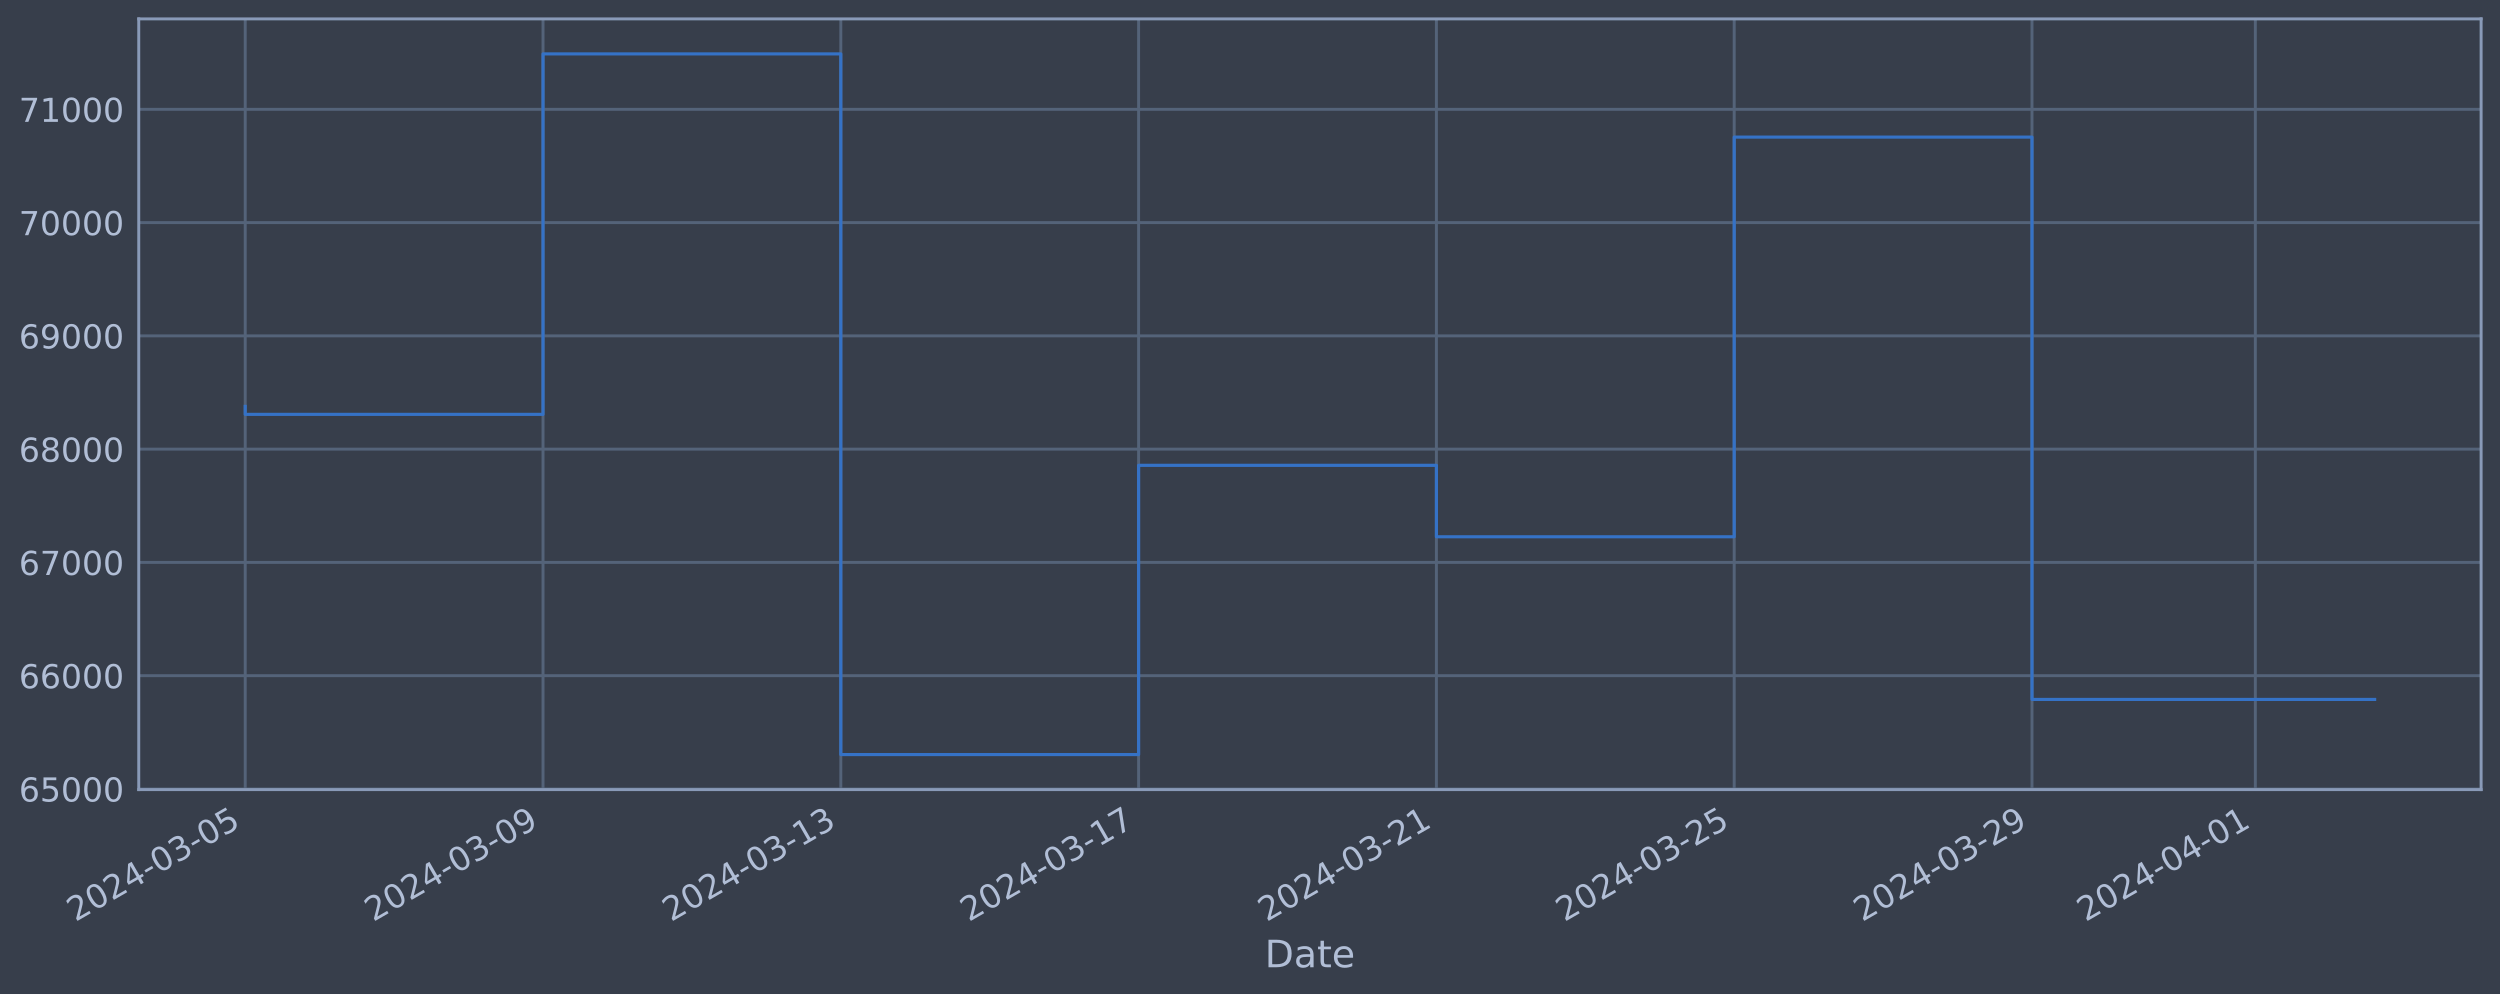
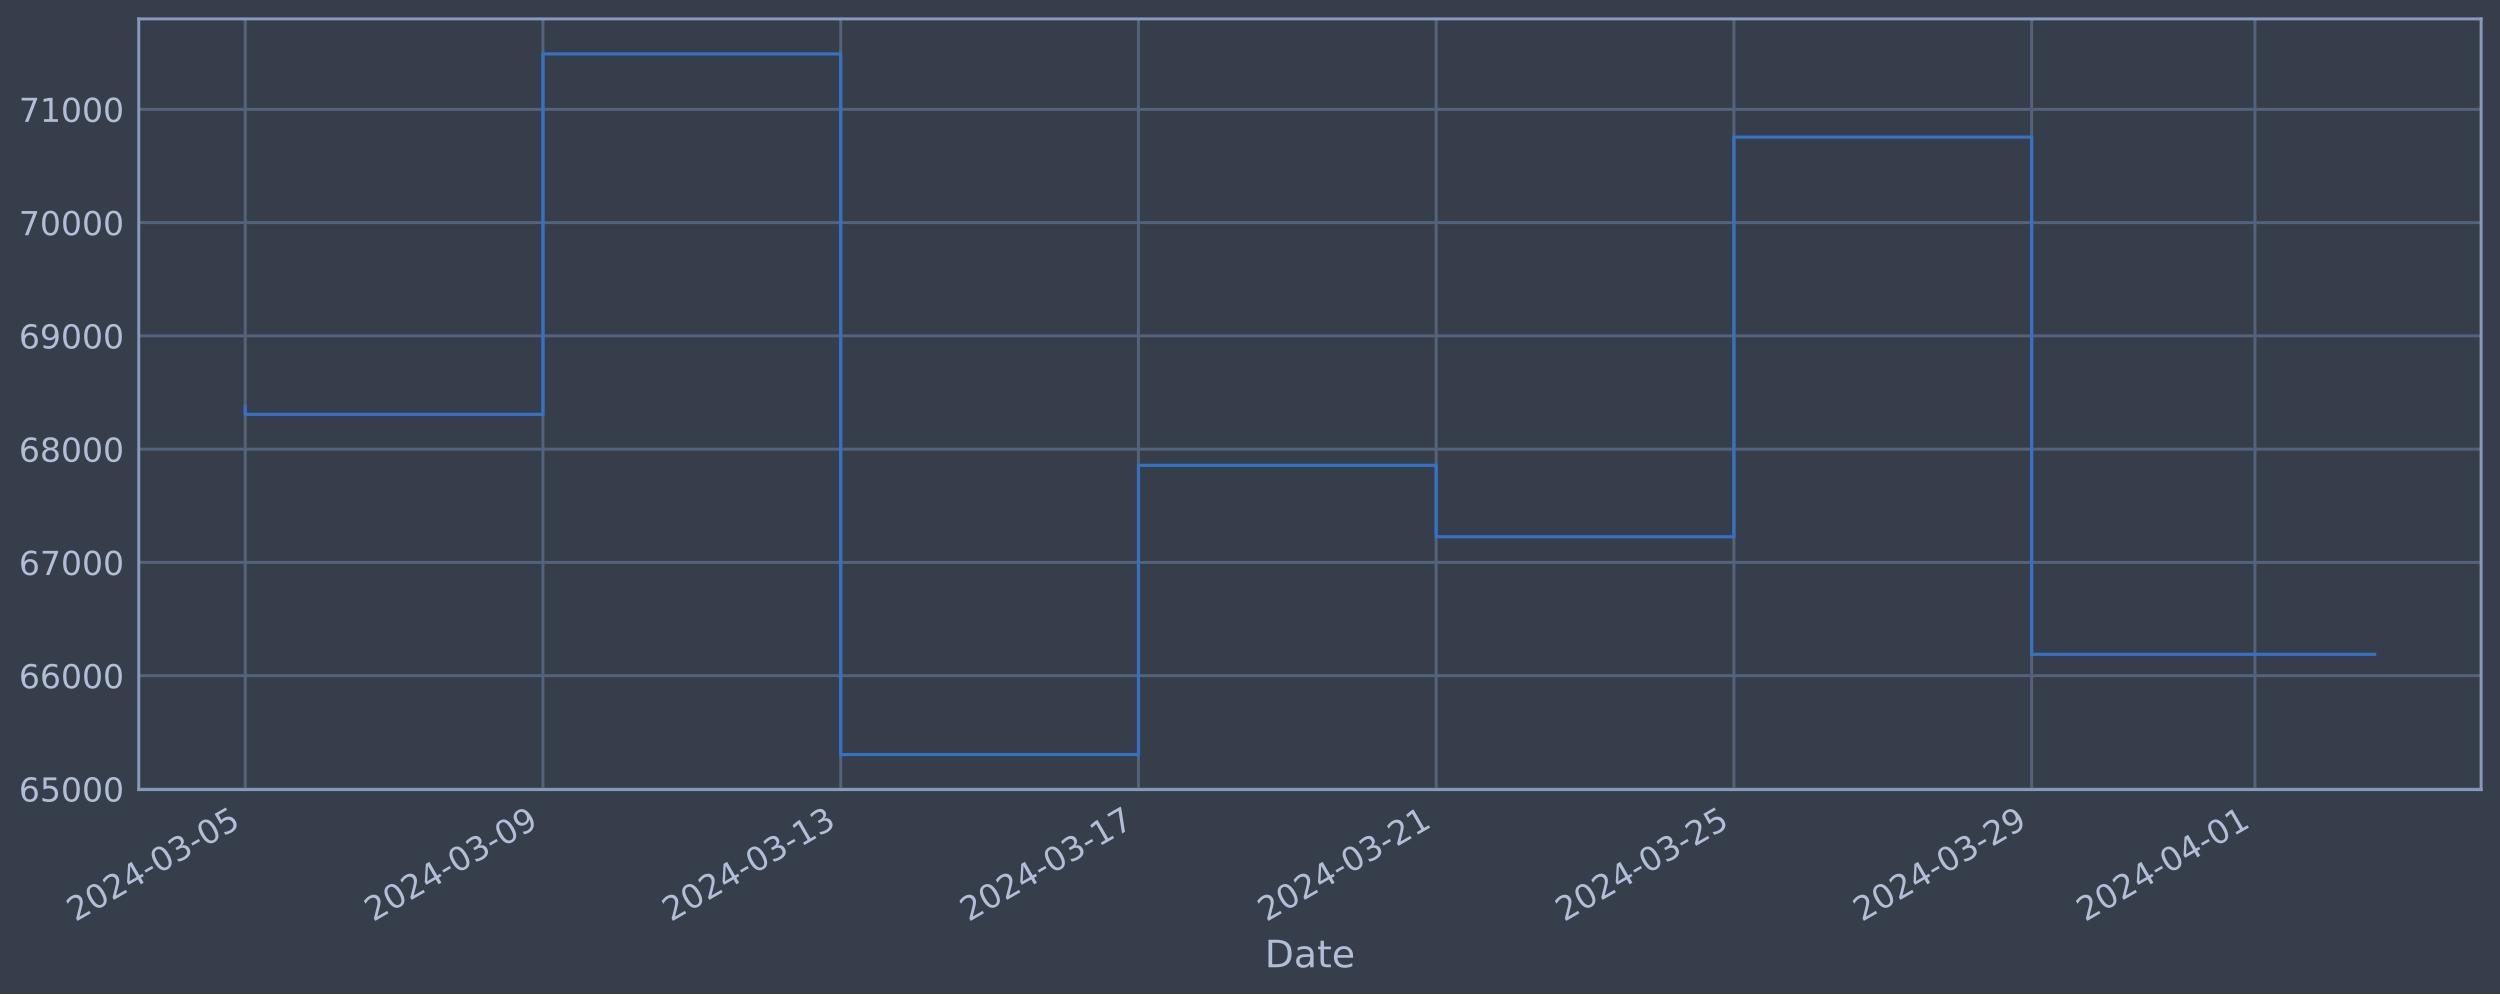
<svg xmlns="http://www.w3.org/2000/svg" xmlns:xlink="http://www.w3.org/1999/xlink" width="952.884pt" height="378.87pt" viewBox="0 0 952.884 378.87" version="1.1">
  <defs>
    <style type="text/css">*{stroke-linejoin: round; stroke-linecap: butt}</style>
  </defs>
  <g id="figure_1">
    <g id="patch_1">
      <path d="M 0 378.87  L 952.884 378.87  L 952.884 0  L 0 0  z " style="fill: #373e4b" />
    </g>
    <g id="axes_1">
      <g id="patch_2">
        <path d="M 52.884 300.96  L 945.684 300.96  L 945.684 7.2  L 52.884 7.2  z " style="fill: #373e4b" />
      </g>
      <g id="matplotlib.axis_1">
        <g id="xtick_1">
          <g id="line2d_1">
-             <path d="M 93.466 300.96  L 93.466 7.2  " clip-path="url(#p808b8d239c)" style="fill: none; stroke: #546379; stroke-width: 1.12; stroke-linecap: square" />
+             <path d="M 93.466 300.96  L 93.466 7.2  " clip-path="url(#p16f6658841)" style="fill: none; stroke: #546379; stroke-width: 1.12; stroke-linecap: square" />
          </g>
          <g id="line2d_2" />
          <g id="text_1">
            <g style="fill: #b1bed6" transform="translate(28.74006 351.4642) rotate(-30) scale(0.126 -0.126)">
              <defs>
                <path id="DejaVuSans-32" d="M 1228 531  L 3431 531  L 3431 0  L 469 0  L 469 531  Q 828 903 1448 1529  Q 2069 2156 2228 2338  Q 2531 2678 2651 2914  Q 2772 3150 2772 3378  Q 2772 3750 2511 3984  Q 2250 4219 1831 4219  Q 1534 4219 1204 4116  Q 875 4013 500 3803  L 500 4441  Q 881 4594 1212 4672  Q 1544 4750 1819 4750  Q 2544 4750 2975 4387  Q 3406 4025 3406 3419  Q 3406 3131 3298 2873  Q 3191 2616 2906 2266  Q 2828 2175 2409 1742  Q 1991 1309 1228 531  z " transform="scale(0.015625)" />
                <path id="DejaVuSans-30" d="M 2034 4250  Q 1547 4250 1301 3770  Q 1056 3291 1056 2328  Q 1056 1369 1301 889  Q 1547 409 2034 409  Q 2525 409 2770 889  Q 3016 1369 3016 2328  Q 3016 3291 2770 3770  Q 2525 4250 2034 4250  z M 2034 4750  Q 2819 4750 3233 4129  Q 3647 3509 3647 2328  Q 3647 1150 3233 529  Q 2819 -91 2034 -91  Q 1250 -91 836 529  Q 422 1150 422 2328  Q 422 3509 836 4129  Q 1250 4750 2034 4750  z " transform="scale(0.015625)" />
                <path id="DejaVuSans-34" d="M 2419 4116  L 825 1625  L 2419 1625  L 2419 4116  z M 2253 4666  L 3047 4666  L 3047 1625  L 3713 1625  L 3713 1100  L 3047 1100  L 3047 0  L 2419 0  L 2419 1100  L 313 1100  L 313 1709  L 2253 4666  z " transform="scale(0.015625)" />
                <path id="DejaVuSans-2d" d="M 313 2009  L 1997 2009  L 1997 1497  L 313 1497  L 313 2009  z " transform="scale(0.015625)" />
                <path id="DejaVuSans-33" d="M 2597 2516  Q 3050 2419 3304 2112  Q 3559 1806 3559 1356  Q 3559 666 3084 287  Q 2609 -91 1734 -91  Q 1441 -91 1130 -33  Q 819 25 488 141  L 488 750  Q 750 597 1062 519  Q 1375 441 1716 441  Q 2309 441 2620 675  Q 2931 909 2931 1356  Q 2931 1769 2642 2001  Q 2353 2234 1838 2234  L 1294 2234  L 1294 2753  L 1863 2753  Q 2328 2753 2575 2939  Q 2822 3125 2822 3475  Q 2822 3834 2567 4026  Q 2313 4219 1838 4219  Q 1578 4219 1281 4162  Q 984 4106 628 3988  L 628 4550  Q 988 4650 1302 4700  Q 1616 4750 1894 4750  Q 2613 4750 3031 4423  Q 3450 4097 3450 3541  Q 3450 3153 3228 2886  Q 3006 2619 2597 2516  z " transform="scale(0.015625)" />
                <path id="DejaVuSans-35" d="M 691 4666  L 3169 4666  L 3169 4134  L 1269 4134  L 1269 2991  Q 1406 3038 1543 3061  Q 1681 3084 1819 3084  Q 2600 3084 3056 2656  Q 3513 2228 3513 1497  Q 3513 744 3044 326  Q 2575 -91 1722 -91  Q 1428 -91 1123 -41  Q 819 9 494 109  L 494 744  Q 775 591 1075 516  Q 1375 441 1709 441  Q 2250 441 2565 725  Q 2881 1009 2881 1497  Q 2881 1984 2565 2268  Q 2250 2553 1709 2553  Q 1456 2553 1204 2497  Q 953 2441 691 2322  L 691 4666  z " transform="scale(0.015625)" />
              </defs>
              <use xlink:href="#DejaVuSans-32" />
              <use xlink:href="#DejaVuSans-30" x="63.623" />
              <use xlink:href="#DejaVuSans-32" x="127.246" />
              <use xlink:href="#DejaVuSans-34" x="190.869" />
              <use xlink:href="#DejaVuSans-2d" x="254.492" />
              <use xlink:href="#DejaVuSans-30" x="290.576" />
              <use xlink:href="#DejaVuSans-33" x="354.199" />
              <use xlink:href="#DejaVuSans-2d" x="417.822" />
              <use xlink:href="#DejaVuSans-30" x="453.906" />
              <use xlink:href="#DejaVuSans-35" x="517.529" />
            </g>
          </g>
        </g>
        <g id="xtick_2">
          <g id="line2d_3">
-             <path d="M 206.972 300.96  L 206.972 7.2  " clip-path="url(#p808b8d239c)" style="fill: none; stroke: #546379; stroke-width: 1.12; stroke-linecap: square" />
+             <path d="M 206.95 300.96  L 206.95 7.2  " clip-path="url(#p16f6658841)" style="fill: none; stroke: #546379; stroke-width: 1.12; stroke-linecap: square" />
          </g>
          <g id="line2d_4" />
          <g id="text_2">
-             <g style="fill: #b1bed6" transform="translate(142.2463 351.4642) rotate(-30) scale(0.126 -0.126)">
+             <g style="fill: #b1bed6" transform="translate(142.2242 351.4642) rotate(-30) scale(0.126 -0.126)">
              <defs>
                <path id="DejaVuSans-39" d="M 703 97  L 703 672  Q 941 559 1184 500  Q 1428 441 1663 441  Q 2288 441 2617 861  Q 2947 1281 2994 2138  Q 2813 1869 2534 1725  Q 2256 1581 1919 1581  Q 1219 1581 811 2004  Q 403 2428 403 3163  Q 403 3881 828 4315  Q 1253 4750 1959 4750  Q 2769 4750 3195 4129  Q 3622 3509 3622 2328  Q 3622 1225 3098 567  Q 2575 -91 1691 -91  Q 1453 -91 1209 -44  Q 966 3 703 97  z M 1959 2075  Q 2384 2075 2632 2365  Q 2881 2656 2881 3163  Q 2881 3666 2632 3958  Q 2384 4250 1959 4250  Q 1534 4250 1286 3958  Q 1038 3666 1038 3163  Q 1038 2656 1286 2365  Q 1534 2075 1959 2075  z " transform="scale(0.015625)" />
              </defs>
              <use xlink:href="#DejaVuSans-32" />
              <use xlink:href="#DejaVuSans-30" x="63.623" />
              <use xlink:href="#DejaVuSans-32" x="127.246" />
              <use xlink:href="#DejaVuSans-34" x="190.869" />
              <use xlink:href="#DejaVuSans-2d" x="254.492" />
              <use xlink:href="#DejaVuSans-30" x="290.576" />
              <use xlink:href="#DejaVuSans-33" x="354.199" />
              <use xlink:href="#DejaVuSans-2d" x="417.822" />
              <use xlink:href="#DejaVuSans-30" x="453.906" />
              <use xlink:href="#DejaVuSans-39" x="517.529" />
            </g>
          </g>
        </g>
        <g id="xtick_3">
          <g id="line2d_5">
-             <path d="M 320.478 300.96  L 320.478 7.2  " clip-path="url(#p808b8d239c)" style="fill: none; stroke: #546379; stroke-width: 1.12; stroke-linecap: square" />
+             <path d="M 320.434 300.96  L 320.434 7.2  " clip-path="url(#p16f6658841)" style="fill: none; stroke: #546379; stroke-width: 1.12; stroke-linecap: square" />
          </g>
          <g id="line2d_6" />
          <g id="text_3">
-             <g style="fill: #b1bed6" transform="translate(255.7525 351.4642) rotate(-30) scale(0.126 -0.126)">
+             <g style="fill: #b1bed6" transform="translate(255.7083 351.4642) rotate(-30) scale(0.126 -0.126)">
              <defs>
                <path id="DejaVuSans-31" d="M 794 531  L 1825 531  L 1825 4091  L 703 3866  L 703 4441  L 1819 4666  L 2450 4666  L 2450 531  L 3481 531  L 3481 0  L 794 0  L 794 531  z " transform="scale(0.015625)" />
              </defs>
              <use xlink:href="#DejaVuSans-32" />
              <use xlink:href="#DejaVuSans-30" x="63.623" />
              <use xlink:href="#DejaVuSans-32" x="127.246" />
              <use xlink:href="#DejaVuSans-34" x="190.869" />
              <use xlink:href="#DejaVuSans-2d" x="254.492" />
              <use xlink:href="#DejaVuSans-30" x="290.576" />
              <use xlink:href="#DejaVuSans-33" x="354.199" />
              <use xlink:href="#DejaVuSans-2d" x="417.822" />
              <use xlink:href="#DejaVuSans-31" x="453.906" />
              <use xlink:href="#DejaVuSans-33" x="517.529" />
            </g>
          </g>
        </g>
        <g id="xtick_4">
          <g id="line2d_7">
-             <path d="M 433.984 300.96  L 433.984 7.2  " clip-path="url(#p808b8d239c)" style="fill: none; stroke: #546379; stroke-width: 1.12; stroke-linecap: square" />
+             <path d="M 433.918 300.96  L 433.918 7.2  " clip-path="url(#p16f6658841)" style="fill: none; stroke: #546379; stroke-width: 1.12; stroke-linecap: square" />
          </g>
          <g id="line2d_8" />
          <g id="text_4">
-             <g style="fill: #b1bed6" transform="translate(369.2587 351.4642) rotate(-30) scale(0.126 -0.126)">
+             <g style="fill: #b1bed6" transform="translate(369.1924 351.4642) rotate(-30) scale(0.126 -0.126)">
              <defs>
                <path id="DejaVuSans-37" d="M 525 4666  L 3525 4666  L 3525 4397  L 1831 0  L 1172 0  L 2766 4134  L 525 4134  L 525 4666  z " transform="scale(0.015625)" />
              </defs>
              <use xlink:href="#DejaVuSans-32" />
              <use xlink:href="#DejaVuSans-30" x="63.623" />
              <use xlink:href="#DejaVuSans-32" x="127.246" />
              <use xlink:href="#DejaVuSans-34" x="190.869" />
              <use xlink:href="#DejaVuSans-2d" x="254.492" />
              <use xlink:href="#DejaVuSans-30" x="290.576" />
              <use xlink:href="#DejaVuSans-33" x="354.199" />
              <use xlink:href="#DejaVuSans-2d" x="417.822" />
              <use xlink:href="#DejaVuSans-31" x="453.906" />
              <use xlink:href="#DejaVuSans-37" x="517.529" />
            </g>
          </g>
        </g>
        <g id="xtick_5">
          <g id="line2d_9">
-             <path d="M 547.49 300.96  L 547.49 7.2  " clip-path="url(#p808b8d239c)" style="fill: none; stroke: #546379; stroke-width: 1.12; stroke-linecap: square" />
+             <path d="M 547.402 300.96  L 547.402 7.2  " clip-path="url(#p16f6658841)" style="fill: none; stroke: #546379; stroke-width: 1.12; stroke-linecap: square" />
          </g>
          <g id="line2d_10" />
          <g id="text_5">
-             <g style="fill: #b1bed6" transform="translate(482.7649 351.4642) rotate(-30) scale(0.126 -0.126)">
+             <g style="fill: #b1bed6" transform="translate(482.6765 351.4642) rotate(-30) scale(0.126 -0.126)">
              <use xlink:href="#DejaVuSans-32" />
              <use xlink:href="#DejaVuSans-30" x="63.623" />
              <use xlink:href="#DejaVuSans-32" x="127.246" />
              <use xlink:href="#DejaVuSans-34" x="190.869" />
              <use xlink:href="#DejaVuSans-2d" x="254.492" />
              <use xlink:href="#DejaVuSans-30" x="290.576" />
              <use xlink:href="#DejaVuSans-33" x="354.199" />
              <use xlink:href="#DejaVuSans-2d" x="417.822" />
              <use xlink:href="#DejaVuSans-32" x="453.906" />
              <use xlink:href="#DejaVuSans-31" x="517.529" />
            </g>
          </g>
        </g>
        <g id="xtick_6">
          <g id="line2d_11">
-             <path d="M 660.997 300.96  L 660.997 7.2  " clip-path="url(#p808b8d239c)" style="fill: none; stroke: #546379; stroke-width: 1.12; stroke-linecap: square" />
+             <path d="M 660.886 300.96  L 660.886 7.2  " clip-path="url(#p16f6658841)" style="fill: none; stroke: #546379; stroke-width: 1.12; stroke-linecap: square" />
          </g>
          <g id="line2d_12" />
          <g id="text_6">
-             <g style="fill: #b1bed6" transform="translate(596.2711 351.4642) rotate(-30) scale(0.126 -0.126)">
+             <g style="fill: #b1bed6" transform="translate(596.1606 351.4642) rotate(-30) scale(0.126 -0.126)">
              <use xlink:href="#DejaVuSans-32" />
              <use xlink:href="#DejaVuSans-30" x="63.623" />
              <use xlink:href="#DejaVuSans-32" x="127.246" />
              <use xlink:href="#DejaVuSans-34" x="190.869" />
              <use xlink:href="#DejaVuSans-2d" x="254.492" />
              <use xlink:href="#DejaVuSans-30" x="290.576" />
              <use xlink:href="#DejaVuSans-33" x="354.199" />
              <use xlink:href="#DejaVuSans-2d" x="417.822" />
              <use xlink:href="#DejaVuSans-32" x="453.906" />
              <use xlink:href="#DejaVuSans-35" x="517.529" />
            </g>
          </g>
        </g>
        <g id="xtick_7">
          <g id="line2d_13">
-             <path d="M 774.503 300.96  L 774.503 7.2  " clip-path="url(#p808b8d239c)" style="fill: none; stroke: #546379; stroke-width: 1.12; stroke-linecap: square" />
+             <path d="M 774.37 300.96  L 774.37 7.2  " clip-path="url(#p16f6658841)" style="fill: none; stroke: #546379; stroke-width: 1.12; stroke-linecap: square" />
          </g>
          <g id="line2d_14" />
          <g id="text_7">
-             <g style="fill: #b1bed6" transform="translate(709.7773 351.4642) rotate(-30) scale(0.126 -0.126)">
+             <g style="fill: #b1bed6" transform="translate(709.6448 351.4642) rotate(-30) scale(0.126 -0.126)">
              <use xlink:href="#DejaVuSans-32" />
              <use xlink:href="#DejaVuSans-30" x="63.623" />
              <use xlink:href="#DejaVuSans-32" x="127.246" />
              <use xlink:href="#DejaVuSans-34" x="190.869" />
              <use xlink:href="#DejaVuSans-2d" x="254.492" />
              <use xlink:href="#DejaVuSans-30" x="290.576" />
              <use xlink:href="#DejaVuSans-33" x="354.199" />
              <use xlink:href="#DejaVuSans-2d" x="417.822" />
              <use xlink:href="#DejaVuSans-32" x="453.906" />
              <use xlink:href="#DejaVuSans-39" x="517.529" />
            </g>
          </g>
        </g>
        <g id="xtick_8">
          <g id="line2d_15">
-             <path d="M 859.632 300.96  L 859.632 7.2  " clip-path="url(#p808b8d239c)" style="fill: none; stroke: #546379; stroke-width: 1.12; stroke-linecap: square" />
+             <path d="M 859.483 300.96  L 859.483 7.2  " clip-path="url(#p16f6658841)" style="fill: none; stroke: #546379; stroke-width: 1.12; stroke-linecap: square" />
          </g>
          <g id="line2d_16" />
          <g id="text_8">
-             <g style="fill: #b1bed6" transform="translate(794.9069 351.4642) rotate(-30) scale(0.126 -0.126)">
+             <g style="fill: #b1bed6" transform="translate(794.7578 351.4642) rotate(-30) scale(0.126 -0.126)">
              <use xlink:href="#DejaVuSans-32" />
              <use xlink:href="#DejaVuSans-30" x="63.623" />
              <use xlink:href="#DejaVuSans-32" x="127.246" />
              <use xlink:href="#DejaVuSans-34" x="190.869" />
              <use xlink:href="#DejaVuSans-2d" x="254.492" />
              <use xlink:href="#DejaVuSans-30" x="290.576" />
              <use xlink:href="#DejaVuSans-34" x="354.199" />
              <use xlink:href="#DejaVuSans-2d" x="417.822" />
              <use xlink:href="#DejaVuSans-30" x="453.906" />
              <use xlink:href="#DejaVuSans-31" x="517.529" />
            </g>
          </g>
        </g>
        <g id="text_9">
          <g style="fill: #b1bed6" transform="translate(482.0746 368.6753) scale(0.144 -0.144)">
            <defs>
              <path id="DejaVuSans-44" d="M 1259 4147  L 1259 519  L 2022 519  Q 2988 519 3436 956  Q 3884 1394 3884 2338  Q 3884 3275 3436 3711  Q 2988 4147 2022 4147  L 1259 4147  z M 628 4666  L 1925 4666  Q 3281 4666 3915 4102  Q 4550 3538 4550 2338  Q 4550 1131 3912 565  Q 3275 0 1925 0  L 628 0  L 628 4666  z " transform="scale(0.015625)" />
              <path id="DejaVuSans-61" d="M 2194 1759  Q 1497 1759 1228 1600  Q 959 1441 959 1056  Q 959 750 1161 570  Q 1363 391 1709 391  Q 2188 391 2477 730  Q 2766 1069 2766 1631  L 2766 1759  L 2194 1759  z M 3341 1997  L 3341 0  L 2766 0  L 2766 531  Q 2569 213 2275 61  Q 1981 -91 1556 -91  Q 1019 -91 701 211  Q 384 513 384 1019  Q 384 1609 779 1909  Q 1175 2209 1959 2209  L 2766 2209  L 2766 2266  Q 2766 2663 2505 2880  Q 2244 3097 1772 3097  Q 1472 3097 1187 3025  Q 903 2953 641 2809  L 641 3341  Q 956 3463 1253 3523  Q 1550 3584 1831 3584  Q 2591 3584 2966 3190  Q 3341 2797 3341 1997  z " transform="scale(0.015625)" />
              <path id="DejaVuSans-74" d="M 1172 4494  L 1172 3500  L 2356 3500  L 2356 3053  L 1172 3053  L 1172 1153  Q 1172 725 1289 603  Q 1406 481 1766 481  L 2356 481  L 2356 0  L 1766 0  Q 1100 0 847 248  Q 594 497 594 1153  L 594 3053  L 172 3053  L 172 3500  L 594 3500  L 594 4494  L 1172 4494  z " transform="scale(0.015625)" />
              <path id="DejaVuSans-65" d="M 3597 1894  L 3597 1613  L 953 1613  Q 991 1019 1311 708  Q 1631 397 2203 397  Q 2534 397 2845 478  Q 3156 559 3463 722  L 3463 178  Q 3153 47 2828 -22  Q 2503 -91 2169 -91  Q 1331 -91 842 396  Q 353 884 353 1716  Q 353 2575 817 3079  Q 1281 3584 2069 3584  Q 2775 3584 3186 3129  Q 3597 2675 3597 1894  z M 3022 2063  Q 3016 2534 2758 2815  Q 2500 3097 2075 3097  Q 1594 3097 1305 2825  Q 1016 2553 972 2059  L 3022 2063  z " transform="scale(0.015625)" />
            </defs>
            <use xlink:href="#DejaVuSans-44" />
            <use xlink:href="#DejaVuSans-61" x="77.002" />
            <use xlink:href="#DejaVuSans-74" x="138.281" />
            <use xlink:href="#DejaVuSans-65" x="177.49" />
          </g>
        </g>
      </g>
      <g id="matplotlib.axis_2">
        <g id="ytick_1">
          <g id="line2d_17">
-             <path d="M 52.884 300.718  L 945.684 300.718  " clip-path="url(#p808b8d239c)" style="fill: none; stroke: #546379; stroke-width: 1.12; stroke-linecap: square" />
+             <path d="M 52.884 300.718  L 945.684 300.718  " clip-path="url(#p16f6658841)" style="fill: none; stroke: #546379; stroke-width: 1.12; stroke-linecap: square" />
          </g>
          <g id="line2d_18" />
          <g id="text_10">
            <g style="fill: #b1bed6" transform="translate(7.2 305.5049) scale(0.126 -0.126)">
              <defs>
                <path id="DejaVuSans-36" d="M 2113 2584  Q 1688 2584 1439 2293  Q 1191 2003 1191 1497  Q 1191 994 1439 701  Q 1688 409 2113 409  Q 2538 409 2786 701  Q 3034 994 3034 1497  Q 3034 2003 2786 2293  Q 2538 2584 2113 2584  z M 3366 4563  L 3366 3988  Q 3128 4100 2886 4159  Q 2644 4219 2406 4219  Q 1781 4219 1451 3797  Q 1122 3375 1075 2522  Q 1259 2794 1537 2939  Q 1816 3084 2150 3084  Q 2853 3084 3261 2657  Q 3669 2231 3669 1497  Q 3669 778 3244 343  Q 2819 -91 2113 -91  Q 1303 -91 875 529  Q 447 1150 447 2328  Q 447 3434 972 4092  Q 1497 4750 2381 4750  Q 2619 4750 2861 4703  Q 3103 4656 3366 4563  z " transform="scale(0.015625)" />
              </defs>
              <use xlink:href="#DejaVuSans-36" />
              <use xlink:href="#DejaVuSans-35" x="63.623" />
              <use xlink:href="#DejaVuSans-30" x="127.246" />
              <use xlink:href="#DejaVuSans-30" x="190.869" />
              <use xlink:href="#DejaVuSans-30" x="254.492" />
            </g>
          </g>
        </g>
        <g id="ytick_2">
          <g id="line2d_19">
-             <path d="M 52.884 257.544  L 945.684 257.544  " clip-path="url(#p808b8d239c)" style="fill: none; stroke: #546379; stroke-width: 1.12; stroke-linecap: square" />
+             <path d="M 52.884 257.544  L 945.684 257.544  " clip-path="url(#p16f6658841)" style="fill: none; stroke: #546379; stroke-width: 1.12; stroke-linecap: square" />
          </g>
          <g id="line2d_20" />
          <g id="text_11">
            <g style="fill: #b1bed6" transform="translate(7.2 262.331) scale(0.126 -0.126)">
              <use xlink:href="#DejaVuSans-36" />
              <use xlink:href="#DejaVuSans-36" x="63.623" />
              <use xlink:href="#DejaVuSans-30" x="127.246" />
              <use xlink:href="#DejaVuSans-30" x="190.869" />
              <use xlink:href="#DejaVuSans-30" x="254.492" />
            </g>
          </g>
        </g>
        <g id="ytick_3">
          <g id="line2d_21">
-             <path d="M 52.884 214.37  L 945.684 214.37  " clip-path="url(#p808b8d239c)" style="fill: none; stroke: #546379; stroke-width: 1.12; stroke-linecap: square" />
+             <path d="M 52.884 214.37  L 945.684 214.37  " clip-path="url(#p16f6658841)" style="fill: none; stroke: #546379; stroke-width: 1.12; stroke-linecap: square" />
          </g>
          <g id="line2d_22" />
          <g id="text_12">
            <g style="fill: #b1bed6" transform="translate(7.2 219.157) scale(0.126 -0.126)">
              <use xlink:href="#DejaVuSans-36" />
              <use xlink:href="#DejaVuSans-37" x="63.623" />
              <use xlink:href="#DejaVuSans-30" x="127.246" />
              <use xlink:href="#DejaVuSans-30" x="190.869" />
              <use xlink:href="#DejaVuSans-30" x="254.492" />
            </g>
          </g>
        </g>
        <g id="ytick_4">
          <g id="line2d_23">
-             <path d="M 52.884 171.196  L 945.684 171.196  " clip-path="url(#p808b8d239c)" style="fill: none; stroke: #546379; stroke-width: 1.12; stroke-linecap: square" />
+             <path d="M 52.884 171.196  L 945.684 171.196  " clip-path="url(#p16f6658841)" style="fill: none; stroke: #546379; stroke-width: 1.12; stroke-linecap: square" />
          </g>
          <g id="line2d_24" />
          <g id="text_13">
            <g style="fill: #b1bed6" transform="translate(7.2 175.9831) scale(0.126 -0.126)">
              <defs>
                <path id="DejaVuSans-38" d="M 2034 2216  Q 1584 2216 1326 1975  Q 1069 1734 1069 1313  Q 1069 891 1326 650  Q 1584 409 2034 409  Q 2484 409 2743 651  Q 3003 894 3003 1313  Q 3003 1734 2745 1975  Q 2488 2216 2034 2216  z M 1403 2484  Q 997 2584 770 2862  Q 544 3141 544 3541  Q 544 4100 942 4425  Q 1341 4750 2034 4750  Q 2731 4750 3128 4425  Q 3525 4100 3525 3541  Q 3525 3141 3298 2862  Q 3072 2584 2669 2484  Q 3125 2378 3379 2068  Q 3634 1759 3634 1313  Q 3634 634 3220 271  Q 2806 -91 2034 -91  Q 1263 -91 848 271  Q 434 634 434 1313  Q 434 1759 690 2068  Q 947 2378 1403 2484  z M 1172 3481  Q 1172 3119 1398 2916  Q 1625 2713 2034 2713  Q 2441 2713 2670 2916  Q 2900 3119 2900 3481  Q 2900 3844 2670 4047  Q 2441 4250 2034 4250  Q 1625 4250 1398 4047  Q 1172 3844 1172 3481  z " transform="scale(0.015625)" />
              </defs>
              <use xlink:href="#DejaVuSans-36" />
              <use xlink:href="#DejaVuSans-38" x="63.623" />
              <use xlink:href="#DejaVuSans-30" x="127.246" />
              <use xlink:href="#DejaVuSans-30" x="190.869" />
              <use xlink:href="#DejaVuSans-30" x="254.492" />
            </g>
          </g>
        </g>
        <g id="ytick_5">
          <g id="line2d_25">
-             <path d="M 52.884 128.022  L 945.684 128.022  " clip-path="url(#p808b8d239c)" style="fill: none; stroke: #546379; stroke-width: 1.12; stroke-linecap: square" />
+             <path d="M 52.884 128.022  L 945.684 128.022  " clip-path="url(#p16f6658841)" style="fill: none; stroke: #546379; stroke-width: 1.12; stroke-linecap: square" />
          </g>
          <g id="line2d_26" />
          <g id="text_14">
            <g style="fill: #b1bed6" transform="translate(7.2 132.8092) scale(0.126 -0.126)">
              <use xlink:href="#DejaVuSans-36" />
              <use xlink:href="#DejaVuSans-39" x="63.623" />
              <use xlink:href="#DejaVuSans-30" x="127.246" />
              <use xlink:href="#DejaVuSans-30" x="190.869" />
              <use xlink:href="#DejaVuSans-30" x="254.492" />
            </g>
          </g>
        </g>
        <g id="ytick_6">
          <g id="line2d_27">
-             <path d="M 52.884 84.848  L 945.684 84.848  " clip-path="url(#p808b8d239c)" style="fill: none; stroke: #546379; stroke-width: 1.12; stroke-linecap: square" />
+             <path d="M 52.884 84.848  L 945.684 84.848  " clip-path="url(#p16f6658841)" style="fill: none; stroke: #546379; stroke-width: 1.12; stroke-linecap: square" />
          </g>
          <g id="line2d_28" />
          <g id="text_15">
            <g style="fill: #b1bed6" transform="translate(7.2 89.63523) scale(0.126 -0.126)">
              <use xlink:href="#DejaVuSans-37" />
              <use xlink:href="#DejaVuSans-30" x="63.623" />
              <use xlink:href="#DejaVuSans-30" x="127.246" />
              <use xlink:href="#DejaVuSans-30" x="190.869" />
              <use xlink:href="#DejaVuSans-30" x="254.492" />
            </g>
          </g>
        </g>
        <g id="ytick_7">
          <g id="line2d_29">
-             <path d="M 52.884 41.674  L 945.684 41.674  " clip-path="url(#p808b8d239c)" style="fill: none; stroke: #546379; stroke-width: 1.12; stroke-linecap: square" />
+             <path d="M 52.884 41.674  L 945.684 41.674  " clip-path="url(#p16f6658841)" style="fill: none; stroke: #546379; stroke-width: 1.12; stroke-linecap: square" />
          </g>
          <g id="line2d_30" />
          <g id="text_16">
            <g style="fill: #b1bed6" transform="translate(7.2 46.4613) scale(0.126 -0.126)">
              <use xlink:href="#DejaVuSans-37" />
              <use xlink:href="#DejaVuSans-31" x="63.623" />
              <use xlink:href="#DejaVuSans-30" x="127.246" />
              <use xlink:href="#DejaVuSans-30" x="190.869" />
              <use xlink:href="#DejaVuSans-30" x="254.492" />
            </g>
          </g>
        </g>
      </g>
      <g id="line2d_31">
-         <path d="M 93.466 154.891  L 93.466 157.946  L 206.972 157.946  L 206.972 20.553  L 320.478 20.553  L 320.478 287.607  L 433.984 287.607  L 433.984 177.362  L 547.49 177.362  L 547.49 204.598  L 660.997 204.598  L 660.997 52.265  L 774.503 52.265  L 774.503 266.597  L 905.102 266.597  " clip-path="url(#p808b8d239c)" style="fill: none; stroke: #3572c6; stroke-width: 1.2; stroke-linecap: square" />
+         <path d="M 93.466 154.891  L 93.466 157.946  L 206.95 157.946  L 206.95 20.553  L 320.434 20.553  L 320.434 287.607  L 433.918 287.607  L 433.918 177.362  L 547.402 177.362  L 547.402 204.598  L 660.886 204.598  L 660.886 52.265  L 774.37 52.265  L 774.37 249.397  L 905.102 249.397  " clip-path="url(#p16f6658841)" style="fill: none; stroke: #3572c6; stroke-width: 1.2; stroke-linecap: square" />
      </g>
      <g id="patch_3">
        <path d="M 52.884 300.96  L 52.884 7.2  " style="fill: none; stroke: #899ab8; stroke-width: 1.12; stroke-linejoin: miter; stroke-linecap: square" />
      </g>
      <g id="patch_4">
        <path d="M 945.684 300.96  L 945.684 7.2  " style="fill: none; stroke: #899ab8; stroke-width: 1.12; stroke-linejoin: miter; stroke-linecap: square" />
      </g>
      <g id="patch_5">
        <path d="M 52.884 300.96  L 945.684 300.96  " style="fill: none; stroke: #899ab8; stroke-width: 1.12; stroke-linejoin: miter; stroke-linecap: square" />
      </g>
      <g id="patch_6">
        <path d="M 52.884 7.2  L 945.684 7.2  " style="fill: none; stroke: #899ab8; stroke-width: 1.12; stroke-linejoin: miter; stroke-linecap: square" />
      </g>
    </g>
  </g>
  <defs>
-     <clipPath id="p808b8d239c">
+     <clipPath id="p16f6658841">
      <rect x="52.884" y="7.2" width="892.8" height="293.76" />
    </clipPath>
  </defs>
</svg>
